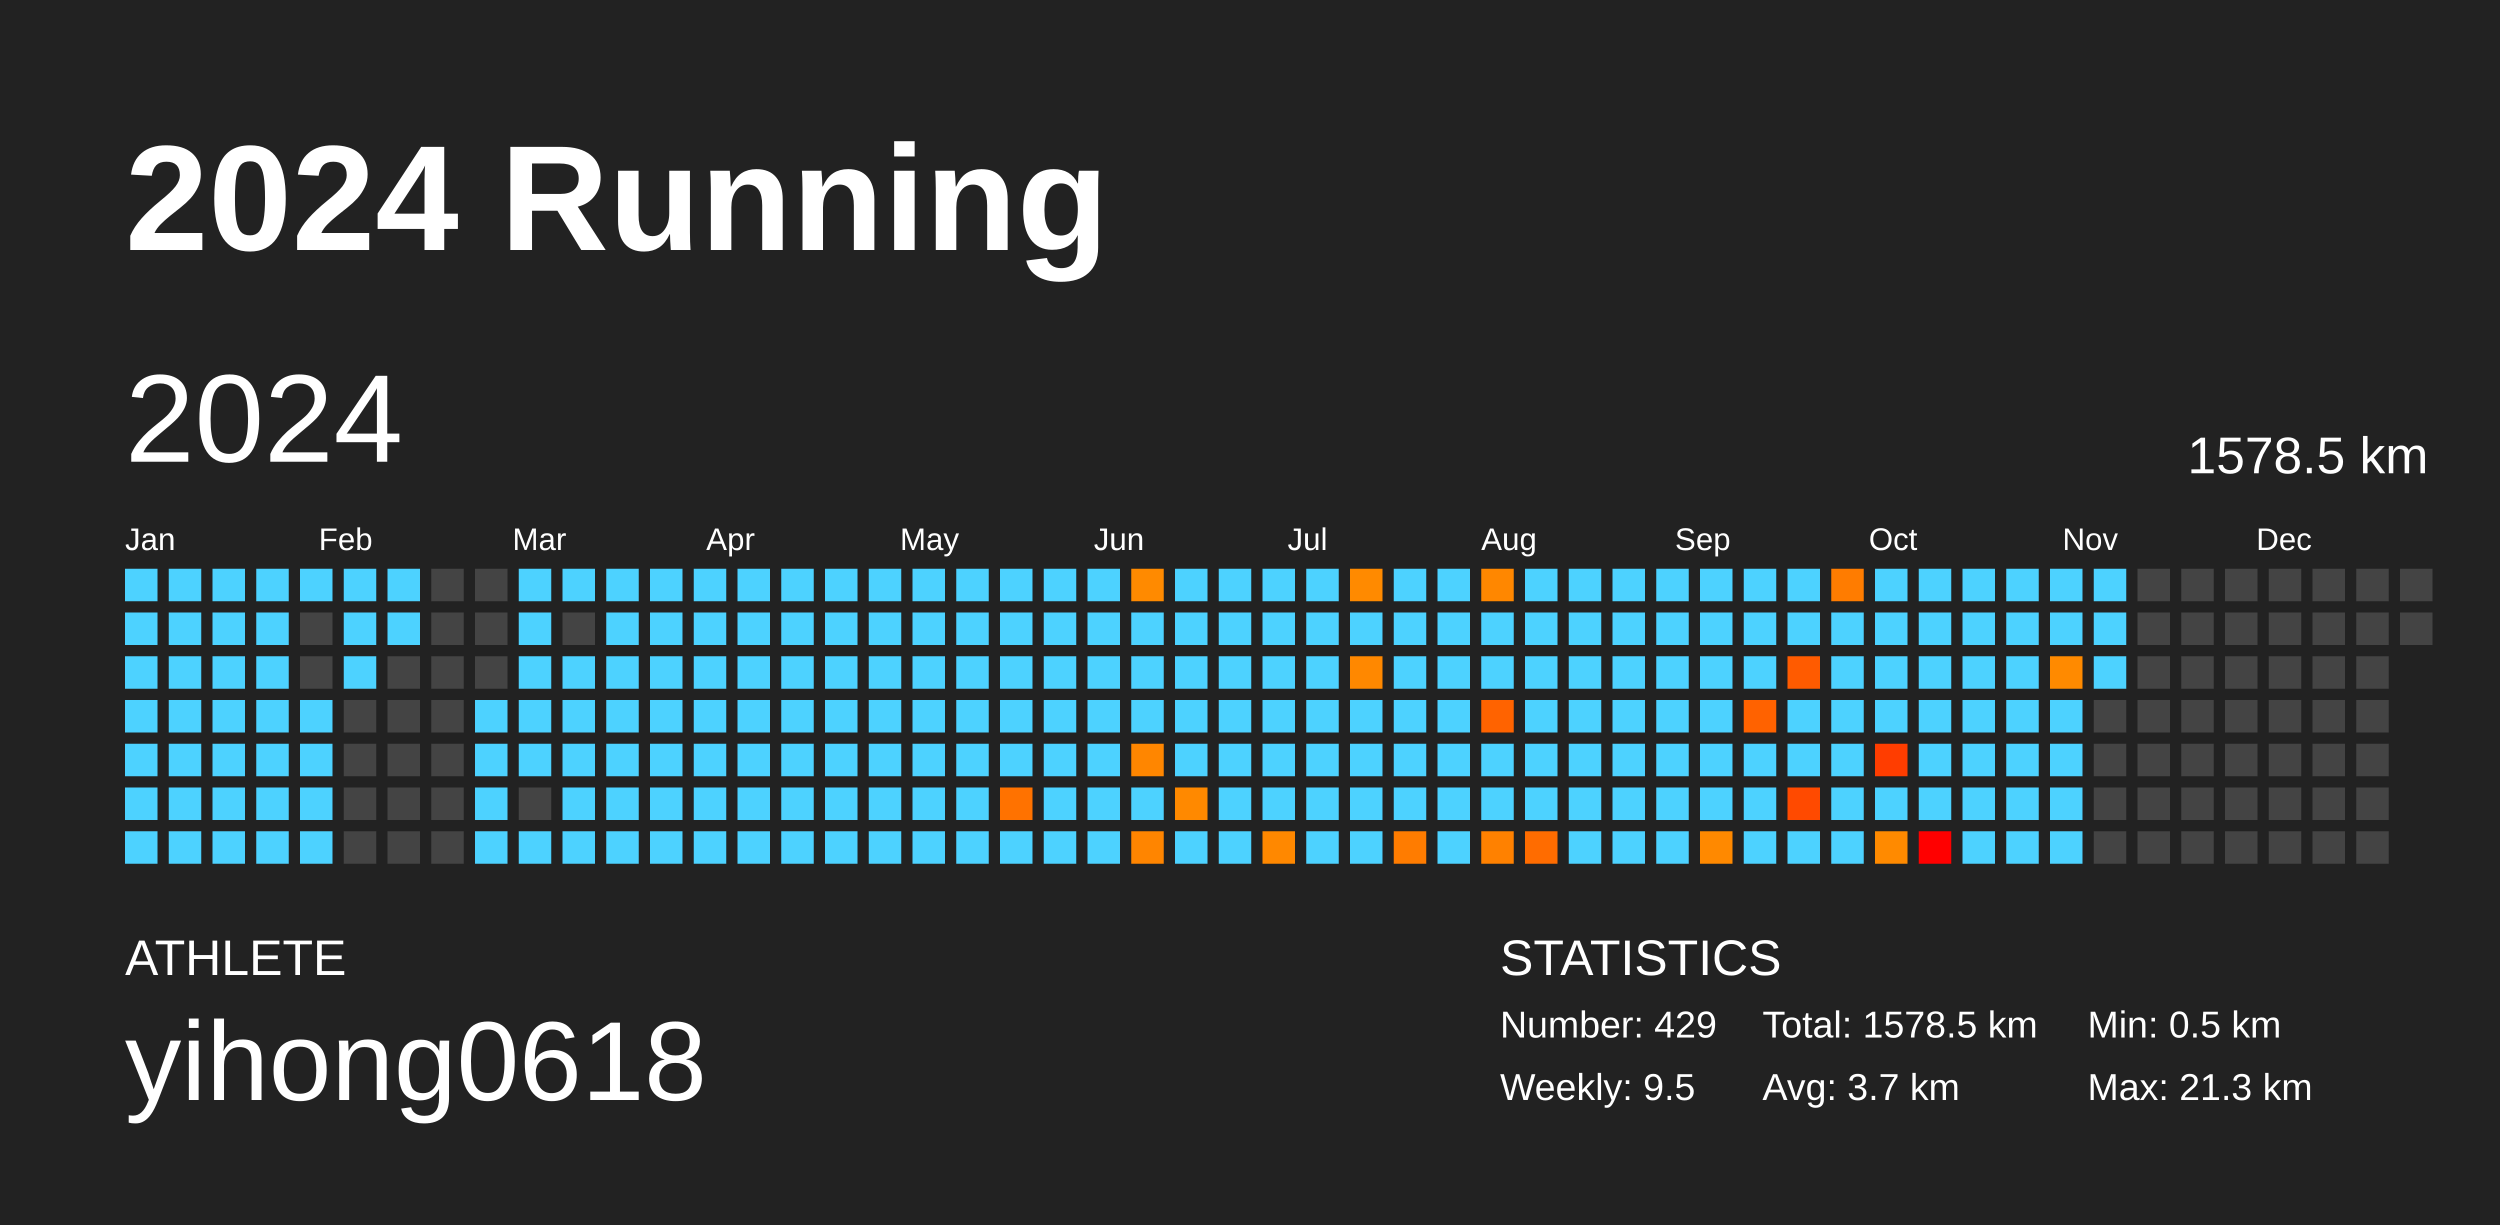
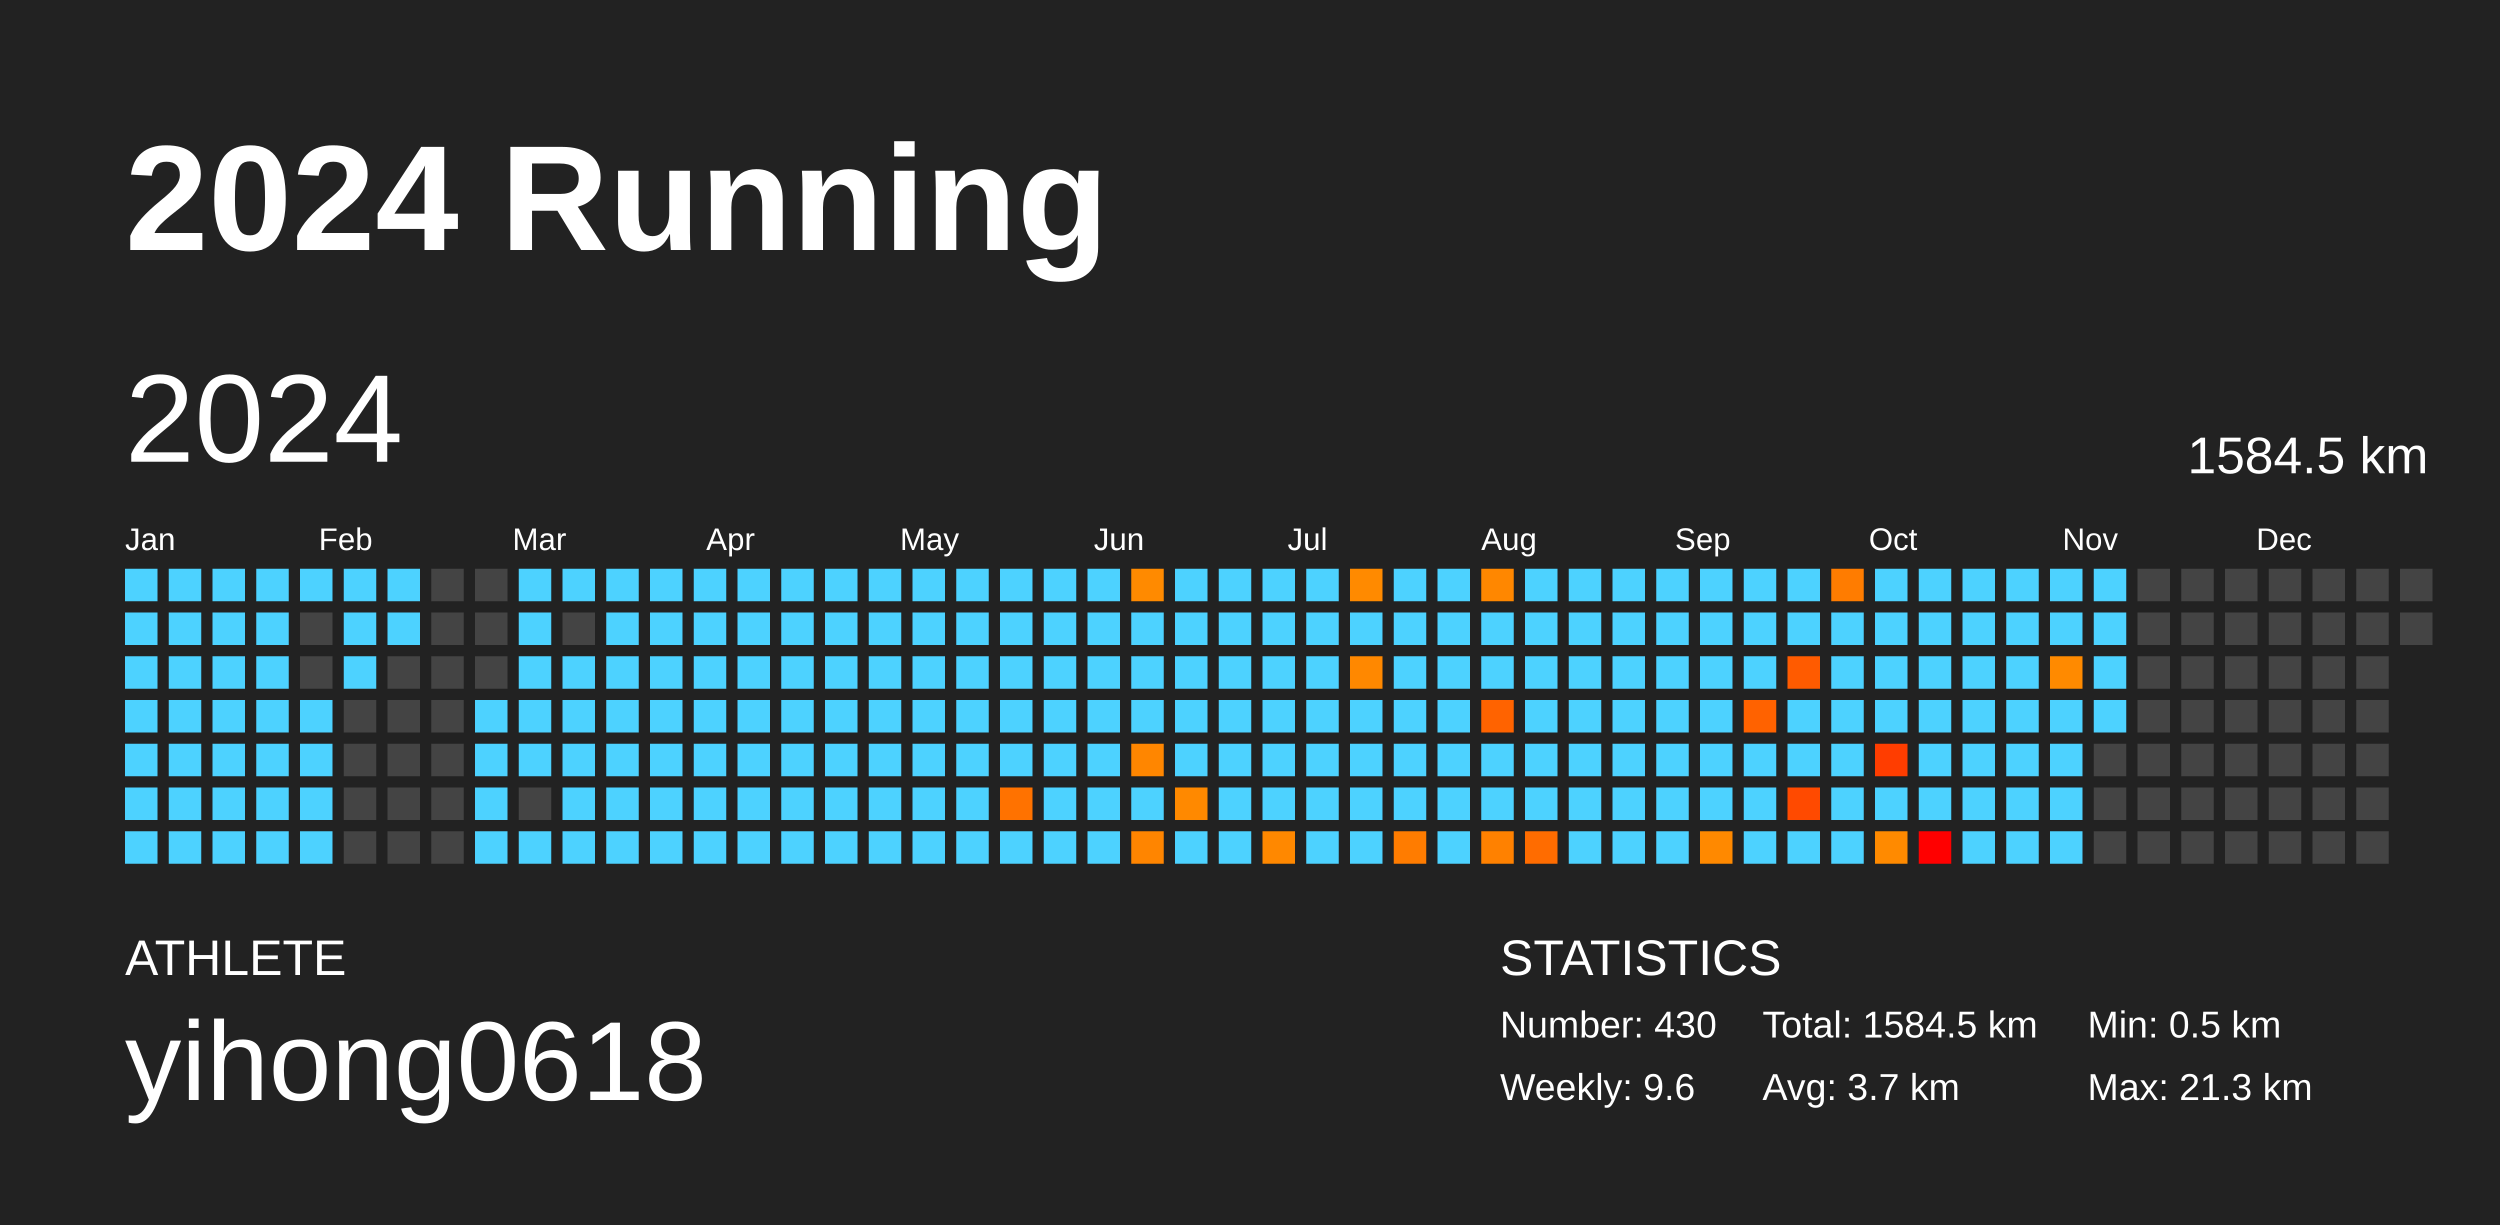
<svg xmlns="http://www.w3.org/2000/svg" baseProfile="full" height="98mm" version="1.1" viewBox="0,0,200,98" width="200mm">
  <defs />
  <rect fill="#222222" height="98" width="200" x="0" y="0" />
  <text fill="#FFFFFF" style="font-size:12px; font-family:Arial; font-weight:bold;" x="10" y="20">2024 Running</text>
  <text fill="#FFFFFF" style="font-size:4px; font-family:Arial" x="10" y="78">ATHLETE</text>
  <text fill="#FFFFFF" style="font-size:9px; font-family:Arial" x="10" y="88">yihong0618</text>
  <text fill="#FFFFFF" style="font-size:4px; font-family:Arial" x="120" y="78">STATISTICS</text>
-   <text fill="#FFFFFF" style="font-size:3px; font-family:Arial" x="120" y="83">Number: 429</text>
-   <text fill="#FFFFFF" style="font-size:3px; font-family:Arial" x="120" y="88">Weekly: 9.5</text>
-   <text fill="#FFFFFF" style="font-size:3px; font-family:Arial" x="141" y="83">Total: 1578.5 km</text>
+   <text fill="#FFFFFF" style="font-size:3px; font-family:Arial" x="120" y="83">Number: 430</text>
+   <text fill="#FFFFFF" style="font-size:3px; font-family:Arial" x="120" y="88">Weekly: 9.6</text>
+   <text fill="#FFFFFF" style="font-size:3px; font-family:Arial" x="141" y="83">Total: 1584.5 km</text>
  <text fill="#FFFFFF" style="font-size:3px; font-family:Arial" x="141" y="88">Avg: 3.7 km</text>
  <text fill="#FFFFFF" style="font-size:3px; font-family:Arial" x="167" y="83">Min: 0.5 km</text>
  <text fill="#FFFFFF" style="font-size:3px; font-family:Arial" x="167" y="88">Max: 21.3 km</text>
  <text dominant-baseline="hanging" fill="#FFFFFF" style="font-size:10.0px; font-family:Arial;" x="10" y="30">2024</text>
-   <text dominant-baseline="hanging" fill="#FFFFFF" style="font-size:4.125px; font-family:Arial;" x="175" y="35">1578.5 km</text>
+   <text dominant-baseline="hanging" fill="#FFFFFF" style="font-size:4.125px; font-family:Arial;" x="175" y="35">1584.5 km</text>
  <text fill="#FFFFFF" style="font-size:2.5px; font-family:Arial" x="10.0" y="44">Jan</text>
  <text fill="#FFFFFF" style="font-size:2.5px; font-family:Arial" x="25.5" y="44">Feb</text>
  <text fill="#FFFFFF" style="font-size:2.5px; font-family:Arial" x="41.0" y="44">Mar</text>
  <text fill="#FFFFFF" style="font-size:2.5px; font-family:Arial" x="56.5" y="44">Apr</text>
  <text fill="#FFFFFF" style="font-size:2.5px; font-family:Arial" x="72.0" y="44">May</text>
  <text fill="#FFFFFF" style="font-size:2.5px; font-family:Arial" x="87.5" y="44">Jun</text>
  <text fill="#FFFFFF" style="font-size:2.5px; font-family:Arial" x="103.0" y="44">Jul</text>
  <text fill="#FFFFFF" style="font-size:2.5px; font-family:Arial" x="118.5" y="44">Aug</text>
  <text fill="#FFFFFF" style="font-size:2.5px; font-family:Arial" x="134.0" y="44">Sep</text>
  <text fill="#FFFFFF" style="font-size:2.5px; font-family:Arial" x="149.5" y="44">Oct</text>
  <text fill="#FFFFFF" style="font-size:2.5px; font-family:Arial" x="165.0" y="44">Nov</text>
  <text fill="#FFFFFF" style="font-size:2.5px; font-family:Arial" x="180.5" y="44">Dec</text>
  <rect fill="#4dd2ff" height="2.6" width="2.6" x="10.0" y="45.5" />
  <rect fill="#4dd2ff" height="2.6" width="2.6" x="10.0" y="49.0" />
  <rect fill="#4dd2ff" height="2.6" width="2.6" x="10.0" y="52.5" />
  <rect fill="#4dd2ff" height="2.6" width="2.6" x="10.0" y="56.0" />
  <rect fill="#4dd2ff" height="2.6" width="2.6" x="10.0" y="59.5" />
  <rect fill="#4dd2ff" height="2.6" width="2.6" x="10.0" y="63.0" />
  <rect fill="#4dd2ff" height="2.6" width="2.6" x="10.0" y="66.5" />
  <rect fill="#4dd2ff" height="2.6" width="2.6" x="13.5" y="45.5" />
  <rect fill="#4dd2ff" height="2.6" width="2.6" x="13.5" y="49.0" />
  <rect fill="#4dd2ff" height="2.6" width="2.6" x="13.5" y="52.5" />
  <rect fill="#4dd2ff" height="2.6" width="2.6" x="13.5" y="56.0" />
  <rect fill="#4dd2ff" height="2.6" width="2.6" x="13.5" y="59.5" />
  <rect fill="#4dd2ff" height="2.6" width="2.6" x="13.5" y="63.0" />
  <rect fill="#4dd2ff" height="2.6" width="2.6" x="13.5" y="66.5" />
  <rect fill="#4dd2ff" height="2.6" width="2.6" x="17.0" y="45.5" />
  <rect fill="#4dd2ff" height="2.6" width="2.6" x="17.0" y="49.0" />
  <rect fill="#4dd2ff" height="2.6" width="2.6" x="17.0" y="52.5" />
  <rect fill="#4dd2ff" height="2.6" width="2.6" x="17.0" y="56.0" />
  <rect fill="#4dd2ff" height="2.6" width="2.6" x="17.0" y="59.5" />
  <rect fill="#4dd2ff" height="2.6" width="2.6" x="17.0" y="63.0" />
  <rect fill="#4dd2ff" height="2.6" width="2.6" x="17.0" y="66.5" />
  <rect fill="#4dd2ff" height="2.6" width="2.6" x="20.5" y="45.5" />
  <rect fill="#4dd2ff" height="2.6" width="2.6" x="20.5" y="49.0" />
  <rect fill="#4dd2ff" height="2.6" width="2.6" x="20.5" y="52.5" />
  <rect fill="#4dd2ff" height="2.6" width="2.6" x="20.5" y="56.0" />
  <rect fill="#4dd2ff" height="2.6" width="2.6" x="20.5" y="59.5" />
  <rect fill="#4dd2ff" height="2.6" width="2.6" x="20.5" y="63.0" />
  <rect fill="#4dd2ff" height="2.6" width="2.6" x="20.5" y="66.5" />
  <rect fill="#4dd2ff" height="2.6" width="2.6" x="24.0" y="45.5" />
  <rect fill="#444444" height="2.6" width="2.6" x="24.0" y="49.0" />
  <rect fill="#444444" height="2.6" width="2.6" x="24.0" y="52.5" />
  <rect fill="#4dd2ff" height="2.6" width="2.6" x="24.0" y="56.0" />
  <rect fill="#4dd2ff" height="2.6" width="2.6" x="24.0" y="59.5" />
  <rect fill="#4dd2ff" height="2.6" width="2.6" x="24.0" y="63.0" />
  <rect fill="#4dd2ff" height="2.6" width="2.6" x="24.0" y="66.5" />
  <rect fill="#4dd2ff" height="2.6" width="2.6" x="27.5" y="45.5" />
  <rect fill="#4dd2ff" height="2.6" width="2.6" x="27.5" y="49.0" />
  <rect fill="#4dd2ff" height="2.6" width="2.6" x="27.5" y="52.5" />
  <rect fill="#444444" height="2.6" width="2.6" x="27.5" y="56.0" />
  <rect fill="#444444" height="2.6" width="2.6" x="27.5" y="59.5" />
  <rect fill="#444444" height="2.6" width="2.6" x="27.5" y="63.0" />
  <rect fill="#444444" height="2.6" width="2.6" x="27.5" y="66.5" />
  <rect fill="#4dd2ff" height="2.6" width="2.6" x="31.0" y="45.5" />
  <rect fill="#4dd2ff" height="2.6" width="2.6" x="31.0" y="49.0" />
  <rect fill="#444444" height="2.6" width="2.6" x="31.0" y="52.5" />
  <rect fill="#444444" height="2.6" width="2.6" x="31.0" y="56.0" />
  <rect fill="#444444" height="2.6" width="2.6" x="31.0" y="59.5" />
  <rect fill="#444444" height="2.6" width="2.6" x="31.0" y="63.0" />
  <rect fill="#444444" height="2.6" width="2.6" x="31.0" y="66.5" />
  <rect fill="#444444" height="2.6" width="2.6" x="34.5" y="45.5" />
  <rect fill="#444444" height="2.6" width="2.6" x="34.5" y="49.0" />
  <rect fill="#444444" height="2.6" width="2.6" x="34.5" y="52.5" />
  <rect fill="#444444" height="2.6" width="2.6" x="34.5" y="56.0" />
  <rect fill="#444444" height="2.6" width="2.6" x="34.5" y="59.5" />
  <rect fill="#444444" height="2.6" width="2.6" x="34.5" y="63.0" />
  <rect fill="#444444" height="2.6" width="2.6" x="34.5" y="66.5" />
  <rect fill="#444444" height="2.6" width="2.6" x="38.0" y="45.5" />
  <rect fill="#444444" height="2.6" width="2.6" x="38.0" y="49.0" />
  <rect fill="#444444" height="2.6" width="2.6" x="38.0" y="52.5" />
  <rect fill="#4dd2ff" height="2.6" width="2.6" x="38.0" y="56.0" />
  <rect fill="#4dd2ff" height="2.6" width="2.6" x="38.0" y="59.5" />
  <rect fill="#4dd2ff" height="2.6" width="2.6" x="38.0" y="63.0" />
  <rect fill="#4dd2ff" height="2.6" width="2.6" x="38.0" y="66.5" />
  <rect fill="#4dd2ff" height="2.6" width="2.6" x="41.5" y="45.5" />
  <rect fill="#4dd2ff" height="2.6" width="2.6" x="41.5" y="49.0" />
  <rect fill="#4dd2ff" height="2.6" width="2.6" x="41.5" y="52.5" />
  <rect fill="#4dd2ff" height="2.6" width="2.6" x="41.5" y="56.0" />
  <rect fill="#4dd2ff" height="2.6" width="2.6" x="41.5" y="59.5" />
  <rect fill="#444444" height="2.6" width="2.6" x="41.5" y="63.0" />
  <rect fill="#4dd2ff" height="2.6" width="2.6" x="41.5" y="66.5" />
  <rect fill="#4dd2ff" height="2.6" width="2.6" x="45.0" y="45.5" />
  <rect fill="#444444" height="2.6" width="2.6" x="45.0" y="49.0" />
  <rect fill="#4dd2ff" height="2.6" width="2.6" x="45.0" y="52.5" />
  <rect fill="#4dd2ff" height="2.6" width="2.6" x="45.0" y="56.0" />
  <rect fill="#4dd2ff" height="2.6" width="2.6" x="45.0" y="59.5" />
  <rect fill="#4dd2ff" height="2.6" width="2.6" x="45.0" y="63.0" />
  <rect fill="#4dd2ff" height="2.6" width="2.6" x="45.0" y="66.5" />
  <rect fill="#4dd2ff" height="2.6" width="2.6" x="48.5" y="45.5" />
  <rect fill="#4dd2ff" height="2.6" width="2.6" x="48.5" y="49.0" />
  <rect fill="#4dd2ff" height="2.6" width="2.6" x="48.5" y="52.5" />
  <rect fill="#4dd2ff" height="2.6" width="2.6" x="48.5" y="56.0" />
  <rect fill="#4dd2ff" height="2.6" width="2.6" x="48.5" y="59.5" />
  <rect fill="#4dd2ff" height="2.6" width="2.6" x="48.5" y="63.0" />
  <rect fill="#4dd2ff" height="2.6" width="2.6" x="48.5" y="66.5" />
  <rect fill="#4dd2ff" height="2.6" width="2.6" x="52.0" y="45.5" />
  <rect fill="#4dd2ff" height="2.6" width="2.6" x="52.0" y="49.0" />
  <rect fill="#4dd2ff" height="2.6" width="2.6" x="52.0" y="52.5" />
  <rect fill="#4dd2ff" height="2.6" width="2.6" x="52.0" y="56.0" />
  <rect fill="#4dd2ff" height="2.6" width="2.6" x="52.0" y="59.5" />
  <rect fill="#4dd2ff" height="2.6" width="2.6" x="52.0" y="63.0" />
  <rect fill="#4dd2ff" height="2.6" width="2.6" x="52.0" y="66.5" />
  <rect fill="#4dd2ff" height="2.6" width="2.6" x="55.5" y="45.5" />
  <rect fill="#4dd2ff" height="2.6" width="2.6" x="55.5" y="49.0" />
  <rect fill="#4dd2ff" height="2.6" width="2.6" x="55.5" y="52.5" />
  <rect fill="#4dd2ff" height="2.6" width="2.6" x="55.5" y="56.0" />
  <rect fill="#4dd2ff" height="2.6" width="2.6" x="55.5" y="59.5" />
  <rect fill="#4dd2ff" height="2.6" width="2.6" x="55.5" y="63.0" />
  <rect fill="#4dd2ff" height="2.6" width="2.6" x="55.5" y="66.5" />
  <rect fill="#4dd2ff" height="2.6" width="2.6" x="59.0" y="45.5" />
  <rect fill="#4dd2ff" height="2.6" width="2.6" x="59.0" y="49.0" />
  <rect fill="#4dd2ff" height="2.6" width="2.6" x="59.0" y="52.5" />
  <rect fill="#4dd2ff" height="2.6" width="2.6" x="59.0" y="56.0" />
  <rect fill="#4dd2ff" height="2.6" width="2.6" x="59.0" y="59.5" />
  <rect fill="#4dd2ff" height="2.6" width="2.6" x="59.0" y="63.0" />
  <rect fill="#4dd2ff" height="2.6" width="2.6" x="59.0" y="66.5" />
  <rect fill="#4dd2ff" height="2.6" width="2.6" x="62.5" y="45.5" />
  <rect fill="#4dd2ff" height="2.6" width="2.6" x="62.5" y="49.0" />
  <rect fill="#4dd2ff" height="2.6" width="2.6" x="62.5" y="52.5" />
  <rect fill="#4dd2ff" height="2.6" width="2.6" x="62.5" y="56.0" />
  <rect fill="#4dd2ff" height="2.6" width="2.6" x="62.5" y="59.5" />
  <rect fill="#4dd2ff" height="2.6" width="2.6" x="62.5" y="63.0" />
  <rect fill="#4dd2ff" height="2.6" width="2.6" x="62.5" y="66.5" />
  <rect fill="#4dd2ff" height="2.6" width="2.6" x="66.0" y="45.5" />
  <rect fill="#4dd2ff" height="2.6" width="2.6" x="66.0" y="49.0" />
  <rect fill="#4dd2ff" height="2.6" width="2.6" x="66.0" y="52.5" />
  <rect fill="#4dd2ff" height="2.6" width="2.6" x="66.0" y="56.0" />
  <rect fill="#4dd2ff" height="2.6" width="2.6" x="66.0" y="59.5" />
  <rect fill="#4dd2ff" height="2.6" width="2.6" x="66.0" y="63.0" />
  <rect fill="#4dd2ff" height="2.6" width="2.6" x="66.0" y="66.5" />
  <rect fill="#4dd2ff" height="2.6" width="2.6" x="69.5" y="45.5" />
  <rect fill="#4dd2ff" height="2.6" width="2.6" x="69.5" y="49.0" />
  <rect fill="#4dd2ff" height="2.6" width="2.6" x="69.5" y="52.5" />
  <rect fill="#4dd2ff" height="2.6" width="2.6" x="69.5" y="56.0" />
  <rect fill="#4dd2ff" height="2.6" width="2.6" x="69.5" y="59.5" />
  <rect fill="#4dd2ff" height="2.6" width="2.6" x="69.5" y="63.0" />
  <rect fill="#4dd2ff" height="2.6" width="2.6" x="69.5" y="66.5" />
  <rect fill="#4dd2ff" height="2.6" width="2.6" x="73.0" y="45.5" />
  <rect fill="#4dd2ff" height="2.6" width="2.6" x="73.0" y="49.0" />
  <rect fill="#4dd2ff" height="2.6" width="2.6" x="73.0" y="52.5" />
  <rect fill="#4dd2ff" height="2.6" width="2.6" x="73.0" y="56.0" />
  <rect fill="#4dd2ff" height="2.6" width="2.6" x="73.0" y="59.5" />
  <rect fill="#4dd2ff" height="2.6" width="2.6" x="73.0" y="63.0" />
  <rect fill="#4dd2ff" height="2.6" width="2.6" x="73.0" y="66.5" />
  <rect fill="#4dd2ff" height="2.6" width="2.6" x="76.5" y="45.5" />
  <rect fill="#4dd2ff" height="2.6" width="2.6" x="76.5" y="49.0" />
  <rect fill="#4dd2ff" height="2.6" width="2.6" x="76.5" y="52.5" />
  <rect fill="#4dd2ff" height="2.6" width="2.6" x="76.5" y="56.0" />
  <rect fill="#4dd2ff" height="2.6" width="2.6" x="76.5" y="59.5" />
  <rect fill="#4dd2ff" height="2.6" width="2.6" x="76.5" y="63.0" />
  <rect fill="#4dd2ff" height="2.6" width="2.6" x="76.5" y="66.5" />
  <rect fill="#4dd2ff" height="2.6" width="2.6" x="80.0" y="45.5" />
  <rect fill="#4dd2ff" height="2.6" width="2.6" x="80.0" y="49.0" />
  <rect fill="#4dd2ff" height="2.6" width="2.6" x="80.0" y="52.5" />
  <rect fill="#4dd2ff" height="2.6" width="2.6" x="80.0" y="56.0" />
  <rect fill="#4dd2ff" height="2.6" width="2.6" x="80.0" y="59.5" />
  <rect fill="#ff7200" height="2.6" width="2.6" x="80.0" y="63.0" />
  <rect fill="#4dd2ff" height="2.6" width="2.6" x="80.0" y="66.5" />
  <rect fill="#4dd2ff" height="2.6" width="2.6" x="83.5" y="45.5" />
  <rect fill="#4dd2ff" height="2.6" width="2.6" x="83.5" y="49.0" />
  <rect fill="#4dd2ff" height="2.6" width="2.6" x="83.5" y="52.5" />
  <rect fill="#4dd2ff" height="2.6" width="2.6" x="83.5" y="56.0" />
  <rect fill="#4dd2ff" height="2.6" width="2.6" x="83.5" y="59.5" />
  <rect fill="#4dd2ff" height="2.6" width="2.6" x="83.5" y="63.0" />
  <rect fill="#4dd2ff" height="2.6" width="2.6" x="83.5" y="66.5" />
  <rect fill="#4dd2ff" height="2.6" width="2.6" x="87.0" y="45.5" />
  <rect fill="#4dd2ff" height="2.6" width="2.6" x="87.0" y="49.0" />
  <rect fill="#4dd2ff" height="2.6" width="2.6" x="87.0" y="52.5" />
  <rect fill="#4dd2ff" height="2.6" width="2.6" x="87.0" y="56.0" />
  <rect fill="#4dd2ff" height="2.6" width="2.6" x="87.0" y="59.5" />
  <rect fill="#4dd2ff" height="2.6" width="2.6" x="87.0" y="63.0" />
  <rect fill="#4dd2ff" height="2.6" width="2.6" x="87.0" y="66.5" />
  <rect fill="#ff8a00" height="2.6" width="2.6" x="90.5" y="45.5" />
  <rect fill="#4dd2ff" height="2.6" width="2.6" x="90.5" y="49.0" />
  <rect fill="#4dd2ff" height="2.6" width="2.6" x="90.5" y="52.5" />
  <rect fill="#4dd2ff" height="2.6" width="2.6" x="90.5" y="56.0" />
  <rect fill="#ff8600" height="2.6" width="2.6" x="90.5" y="59.5" />
  <rect fill="#4dd2ff" height="2.6" width="2.6" x="90.5" y="63.0" />
  <rect fill="#ff8500" height="2.6" width="2.6" x="90.5" y="66.5" />
  <rect fill="#4dd2ff" height="2.6" width="2.6" x="94.0" y="45.5" />
  <rect fill="#4dd2ff" height="2.6" width="2.6" x="94.0" y="49.0" />
  <rect fill="#4dd2ff" height="2.6" width="2.6" x="94.0" y="52.5" />
  <rect fill="#4dd2ff" height="2.6" width="2.6" x="94.0" y="56.0" />
  <rect fill="#4dd2ff" height="2.6" width="2.6" x="94.0" y="59.5" />
  <rect fill="#ff8900" height="2.6" width="2.6" x="94.0" y="63.0" />
  <rect fill="#4dd2ff" height="2.6" width="2.6" x="94.0" y="66.5" />
  <rect fill="#4dd2ff" height="2.6" width="2.6" x="97.5" y="45.5" />
  <rect fill="#4dd2ff" height="2.6" width="2.6" x="97.5" y="49.0" />
  <rect fill="#4dd2ff" height="2.6" width="2.6" x="97.5" y="52.5" />
  <rect fill="#4dd2ff" height="2.6" width="2.6" x="97.5" y="56.0" />
  <rect fill="#4dd2ff" height="2.6" width="2.6" x="97.5" y="59.5" />
  <rect fill="#4dd2ff" height="2.6" width="2.6" x="97.5" y="63.0" />
  <rect fill="#4dd2ff" height="2.6" width="2.6" x="97.5" y="66.5" />
  <rect fill="#4dd2ff" height="2.6" width="2.6" x="101.0" y="45.5" />
  <rect fill="#4dd2ff" height="2.6" width="2.6" x="101.0" y="49.0" />
  <rect fill="#4dd2ff" height="2.6" width="2.6" x="101.0" y="52.5" />
  <rect fill="#4dd2ff" height="2.6" width="2.6" x="101.0" y="56.0" />
  <rect fill="#4dd2ff" height="2.6" width="2.6" x="101.0" y="59.5" />
  <rect fill="#4dd2ff" height="2.6" width="2.6" x="101.0" y="63.0" />
  <rect fill="#ff8800" height="2.6" width="2.6" x="101.0" y="66.5" />
  <rect fill="#4dd2ff" height="2.6" width="2.6" x="104.5" y="45.5" />
  <rect fill="#4dd2ff" height="2.6" width="2.6" x="104.5" y="49.0" />
  <rect fill="#4dd2ff" height="2.6" width="2.6" x="104.5" y="52.5" />
  <rect fill="#4dd2ff" height="2.6" width="2.6" x="104.5" y="56.0" />
  <rect fill="#4dd2ff" height="2.6" width="2.6" x="104.5" y="59.5" />
  <rect fill="#4dd2ff" height="2.6" width="2.6" x="104.5" y="63.0" />
  <rect fill="#4dd2ff" height="2.6" width="2.6" x="104.5" y="66.5" />
  <rect fill="#ff8a00" height="2.6" width="2.6" x="108.0" y="45.5" />
  <rect fill="#4dd2ff" height="2.6" width="2.6" x="108.0" y="49.0" />
  <rect fill="#ff8800" height="2.6" width="2.6" x="108.0" y="52.5" />
  <rect fill="#4dd2ff" height="2.6" width="2.6" x="108.0" y="56.0" />
  <rect fill="#4dd2ff" height="2.6" width="2.6" x="108.0" y="59.5" />
  <rect fill="#4dd2ff" height="2.6" width="2.6" x="108.0" y="63.0" />
  <rect fill="#4dd2ff" height="2.6" width="2.6" x="108.0" y="66.5" />
  <rect fill="#4dd2ff" height="2.6" width="2.6" x="111.5" y="45.5" />
  <rect fill="#4dd2ff" height="2.6" width="2.6" x="111.5" y="49.0" />
  <rect fill="#4dd2ff" height="2.6" width="2.6" x="111.5" y="52.5" />
  <rect fill="#4dd2ff" height="2.6" width="2.6" x="111.5" y="56.0" />
  <rect fill="#4dd2ff" height="2.6" width="2.6" x="111.5" y="59.5" />
  <rect fill="#4dd2ff" height="2.6" width="2.6" x="111.5" y="63.0" />
  <rect fill="#ff7c00" height="2.6" width="2.6" x="111.5" y="66.5" />
  <rect fill="#4dd2ff" height="2.6" width="2.6" x="115.0" y="45.5" />
  <rect fill="#4dd2ff" height="2.6" width="2.6" x="115.0" y="49.0" />
  <rect fill="#4dd2ff" height="2.6" width="2.6" x="115.0" y="52.5" />
  <rect fill="#4dd2ff" height="2.6" width="2.6" x="115.0" y="56.0" />
  <rect fill="#4dd2ff" height="2.6" width="2.6" x="115.0" y="59.5" />
  <rect fill="#4dd2ff" height="2.6" width="2.6" x="115.0" y="63.0" />
  <rect fill="#4dd2ff" height="2.6" width="2.6" x="115.0" y="66.5" />
  <rect fill="#ff8700" height="2.6" width="2.6" x="118.5" y="45.5" />
  <rect fill="#4dd2ff" height="2.6" width="2.6" x="118.5" y="49.0" />
  <rect fill="#4dd2ff" height="2.6" width="2.6" x="118.5" y="52.5" />
  <rect fill="#ff6300" height="2.6" width="2.6" x="118.5" y="56.0" />
  <rect fill="#4dd2ff" height="2.6" width="2.6" x="118.5" y="59.5" />
  <rect fill="#4dd2ff" height="2.6" width="2.6" x="118.5" y="63.0" />
  <rect fill="#ff8100" height="2.6" width="2.6" x="118.5" y="66.5" />
  <rect fill="#4dd2ff" height="2.6" width="2.6" x="122.0" y="45.5" />
  <rect fill="#4dd2ff" height="2.6" width="2.6" x="122.0" y="49.0" />
  <rect fill="#4dd2ff" height="2.6" width="2.6" x="122.0" y="52.5" />
  <rect fill="#4dd2ff" height="2.6" width="2.6" x="122.0" y="56.0" />
  <rect fill="#4dd2ff" height="2.6" width="2.6" x="122.0" y="59.5" />
  <rect fill="#4dd2ff" height="2.6" width="2.6" x="122.0" y="63.0" />
  <rect fill="#ff6c00" height="2.6" width="2.6" x="122.0" y="66.5" />
  <rect fill="#4dd2ff" height="2.6" width="2.6" x="125.5" y="45.5" />
  <rect fill="#4dd2ff" height="2.6" width="2.6" x="125.5" y="49.0" />
  <rect fill="#4dd2ff" height="2.6" width="2.6" x="125.5" y="52.5" />
  <rect fill="#4dd2ff" height="2.6" width="2.6" x="125.5" y="56.0" />
  <rect fill="#4dd2ff" height="2.6" width="2.6" x="125.5" y="59.5" />
  <rect fill="#4dd2ff" height="2.6" width="2.6" x="125.5" y="63.0" />
  <rect fill="#4dd2ff" height="2.6" width="2.6" x="125.5" y="66.5" />
  <rect fill="#4dd2ff" height="2.6" width="2.6" x="129.0" y="45.5" />
  <rect fill="#4dd2ff" height="2.6" width="2.6" x="129.0" y="49.0" />
  <rect fill="#4dd2ff" height="2.6" width="2.6" x="129.0" y="52.5" />
  <rect fill="#4dd2ff" height="2.6" width="2.6" x="129.0" y="56.0" />
  <rect fill="#4dd2ff" height="2.6" width="2.6" x="129.0" y="59.5" />
  <rect fill="#4dd2ff" height="2.6" width="2.6" x="129.0" y="63.0" />
  <rect fill="#4dd2ff" height="2.6" width="2.6" x="129.0" y="66.5" />
  <rect fill="#4dd2ff" height="2.6" width="2.6" x="132.5" y="45.5" />
  <rect fill="#4dd2ff" height="2.6" width="2.6" x="132.5" y="49.0" />
  <rect fill="#4dd2ff" height="2.6" width="2.6" x="132.5" y="52.5" />
  <rect fill="#4dd2ff" height="2.6" width="2.6" x="132.5" y="56.0" />
  <rect fill="#4dd2ff" height="2.6" width="2.6" x="132.5" y="59.5" />
  <rect fill="#4dd2ff" height="2.6" width="2.6" x="132.5" y="63.0" />
  <rect fill="#4dd2ff" height="2.6" width="2.6" x="132.5" y="66.5" />
  <rect fill="#4dd2ff" height="2.6" width="2.6" x="136.0" y="45.5" />
  <rect fill="#4dd2ff" height="2.6" width="2.6" x="136.0" y="49.0" />
  <rect fill="#4dd2ff" height="2.6" width="2.6" x="136.0" y="52.5" />
  <rect fill="#4dd2ff" height="2.6" width="2.6" x="136.0" y="56.0" />
  <rect fill="#4dd2ff" height="2.6" width="2.6" x="136.0" y="59.5" />
  <rect fill="#4dd2ff" height="2.6" width="2.6" x="136.0" y="63.0" />
  <rect fill="#ff8900" height="2.6" width="2.6" x="136.0" y="66.5" />
  <rect fill="#4dd2ff" height="2.6" width="2.6" x="139.5" y="45.5" />
  <rect fill="#4dd2ff" height="2.6" width="2.6" x="139.5" y="49.0" />
  <rect fill="#4dd2ff" height="2.6" width="2.6" x="139.5" y="52.5" />
  <rect fill="#ff6200" height="2.6" width="2.6" x="139.5" y="56.0" />
  <rect fill="#4dd2ff" height="2.6" width="2.6" x="139.5" y="59.5" />
  <rect fill="#4dd2ff" height="2.6" width="2.6" x="139.5" y="63.0" />
  <rect fill="#4dd2ff" height="2.6" width="2.6" x="139.5" y="66.5" />
  <rect fill="#4dd2ff" height="2.6" width="2.6" x="143.0" y="45.5" />
  <rect fill="#4dd2ff" height="2.6" width="2.6" x="143.0" y="49.0" />
  <rect fill="#ff5b00" height="2.6" width="2.6" x="143.0" y="52.5" />
  <rect fill="#4dd2ff" height="2.6" width="2.6" x="143.0" y="56.0" />
  <rect fill="#4dd2ff" height="2.6" width="2.6" x="143.0" y="59.5" />
  <rect fill="#ff4a00" height="2.6" width="2.6" x="143.0" y="63.0" />
  <rect fill="#4dd2ff" height="2.6" width="2.6" x="143.0" y="66.5" />
  <rect fill="#ff7c00" height="2.6" width="2.6" x="146.5" y="45.5" />
  <rect fill="#4dd2ff" height="2.6" width="2.6" x="146.5" y="49.0" />
  <rect fill="#4dd2ff" height="2.6" width="2.6" x="146.5" y="52.5" />
  <rect fill="#4dd2ff" height="2.6" width="2.6" x="146.5" y="56.0" />
  <rect fill="#4dd2ff" height="2.6" width="2.6" x="146.5" y="59.5" />
  <rect fill="#4dd2ff" height="2.6" width="2.6" x="146.5" y="63.0" />
  <rect fill="#4dd2ff" height="2.6" width="2.6" x="146.5" y="66.5" />
  <rect fill="#4dd2ff" height="2.6" width="2.6" x="150.0" y="45.5" />
  <rect fill="#4dd2ff" height="2.6" width="2.6" x="150.0" y="49.0" />
  <rect fill="#4dd2ff" height="2.6" width="2.6" x="150.0" y="52.5" />
  <rect fill="#4dd2ff" height="2.6" width="2.6" x="150.0" y="56.0" />
  <rect fill="#ff3d00" height="2.6" width="2.6" x="150.0" y="59.5" />
  <rect fill="#4dd2ff" height="2.6" width="2.6" x="150.0" y="63.0" />
  <rect fill="#ff8a00" height="2.6" width="2.6" x="150.0" y="66.5" />
  <rect fill="#4dd2ff" height="2.6" width="2.6" x="153.5" y="45.5" />
  <rect fill="#4dd2ff" height="2.6" width="2.6" x="153.5" y="49.0" />
  <rect fill="#4dd2ff" height="2.6" width="2.6" x="153.5" y="52.5" />
  <rect fill="#4dd2ff" height="2.6" width="2.6" x="153.5" y="56.0" />
  <rect fill="#4dd2ff" height="2.6" width="2.6" x="153.5" y="59.5" />
  <rect fill="#4dd2ff" height="2.6" width="2.6" x="153.5" y="63.0" />
  <rect fill="red" height="2.6" width="2.6" x="153.5" y="66.5" />
  <rect fill="#4dd2ff" height="2.6" width="2.6" x="157.0" y="45.5" />
  <rect fill="#4dd2ff" height="2.6" width="2.6" x="157.0" y="49.0" />
  <rect fill="#4dd2ff" height="2.6" width="2.6" x="157.0" y="52.5" />
  <rect fill="#4dd2ff" height="2.6" width="2.6" x="157.0" y="56.0" />
  <rect fill="#4dd2ff" height="2.6" width="2.6" x="157.0" y="59.5" />
  <rect fill="#4dd2ff" height="2.6" width="2.6" x="157.0" y="63.0" />
  <rect fill="#4dd2ff" height="2.6" width="2.6" x="157.0" y="66.5" />
  <rect fill="#4dd2ff" height="2.6" width="2.6" x="160.5" y="45.5" />
  <rect fill="#4dd2ff" height="2.6" width="2.6" x="160.5" y="49.0" />
  <rect fill="#4dd2ff" height="2.6" width="2.6" x="160.5" y="52.5" />
  <rect fill="#4dd2ff" height="2.6" width="2.6" x="160.5" y="56.0" />
  <rect fill="#4dd2ff" height="2.6" width="2.6" x="160.5" y="59.5" />
  <rect fill="#4dd2ff" height="2.6" width="2.6" x="160.5" y="63.0" />
  <rect fill="#4dd2ff" height="2.6" width="2.6" x="160.5" y="66.5" />
  <rect fill="#4dd2ff" height="2.6" width="2.6" x="164.0" y="45.5" />
  <rect fill="#4dd2ff" height="2.6" width="2.6" x="164.0" y="49.0" />
  <rect fill="#ff8a00" height="2.6" width="2.6" x="164.0" y="52.5" />
  <rect fill="#4dd2ff" height="2.6" width="2.6" x="164.0" y="56.0" />
  <rect fill="#4dd2ff" height="2.6" width="2.6" x="164.0" y="59.5" />
  <rect fill="#4dd2ff" height="2.6" width="2.6" x="164.0" y="63.0" />
  <rect fill="#4dd2ff" height="2.6" width="2.6" x="164.0" y="66.5" />
  <rect fill="#4dd2ff" height="2.6" width="2.6" x="167.5" y="45.5" />
  <rect fill="#4dd2ff" height="2.6" width="2.6" x="167.5" y="49.0" />
  <rect fill="#4dd2ff" height="2.6" width="2.6" x="167.5" y="52.5" />
-   <rect fill="#444444" height="2.6" width="2.6" x="167.5" y="56.0" />
+   <rect fill="#4dd2ff" height="2.6" width="2.6" x="167.5" y="56.0" />
  <rect fill="#444444" height="2.6" width="2.6" x="167.5" y="59.5" />
  <rect fill="#444444" height="2.6" width="2.6" x="167.5" y="63.0" />
  <rect fill="#444444" height="2.6" width="2.6" x="167.5" y="66.5" />
  <rect fill="#444444" height="2.6" width="2.6" x="171.0" y="45.5" />
  <rect fill="#444444" height="2.6" width="2.6" x="171.0" y="49.0" />
  <rect fill="#444444" height="2.6" width="2.6" x="171.0" y="52.5" />
  <rect fill="#444444" height="2.6" width="2.6" x="171.0" y="56.0" />
  <rect fill="#444444" height="2.6" width="2.6" x="171.0" y="59.5" />
  <rect fill="#444444" height="2.6" width="2.6" x="171.0" y="63.0" />
  <rect fill="#444444" height="2.6" width="2.6" x="171.0" y="66.5" />
  <rect fill="#444444" height="2.6" width="2.6" x="174.5" y="45.5" />
  <rect fill="#444444" height="2.6" width="2.6" x="174.5" y="49.0" />
  <rect fill="#444444" height="2.6" width="2.6" x="174.5" y="52.5" />
  <rect fill="#444444" height="2.6" width="2.6" x="174.5" y="56.0" />
  <rect fill="#444444" height="2.6" width="2.6" x="174.5" y="59.5" />
  <rect fill="#444444" height="2.6" width="2.6" x="174.5" y="63.0" />
  <rect fill="#444444" height="2.6" width="2.6" x="174.5" y="66.5" />
  <rect fill="#444444" height="2.6" width="2.6" x="178.0" y="45.5" />
  <rect fill="#444444" height="2.6" width="2.6" x="178.0" y="49.0" />
  <rect fill="#444444" height="2.6" width="2.6" x="178.0" y="52.5" />
  <rect fill="#444444" height="2.6" width="2.6" x="178.0" y="56.0" />
  <rect fill="#444444" height="2.6" width="2.6" x="178.0" y="59.5" />
  <rect fill="#444444" height="2.6" width="2.6" x="178.0" y="63.0" />
  <rect fill="#444444" height="2.6" width="2.6" x="178.0" y="66.5" />
  <rect fill="#444444" height="2.6" width="2.6" x="181.5" y="45.5" />
  <rect fill="#444444" height="2.6" width="2.6" x="181.5" y="49.0" />
  <rect fill="#444444" height="2.6" width="2.6" x="181.5" y="52.5" />
  <rect fill="#444444" height="2.6" width="2.6" x="181.5" y="56.0" />
  <rect fill="#444444" height="2.6" width="2.6" x="181.5" y="59.5" />
  <rect fill="#444444" height="2.6" width="2.6" x="181.5" y="63.0" />
  <rect fill="#444444" height="2.6" width="2.6" x="181.5" y="66.5" />
  <rect fill="#444444" height="2.6" width="2.6" x="185.0" y="45.5" />
  <rect fill="#444444" height="2.6" width="2.6" x="185.0" y="49.0" />
  <rect fill="#444444" height="2.6" width="2.6" x="185.0" y="52.5" />
  <rect fill="#444444" height="2.6" width="2.6" x="185.0" y="56.0" />
  <rect fill="#444444" height="2.6" width="2.6" x="185.0" y="59.5" />
  <rect fill="#444444" height="2.6" width="2.6" x="185.0" y="63.0" />
  <rect fill="#444444" height="2.6" width="2.6" x="185.0" y="66.5" />
  <rect fill="#444444" height="2.6" width="2.6" x="188.5" y="45.5" />
  <rect fill="#444444" height="2.6" width="2.6" x="188.5" y="49.0" />
  <rect fill="#444444" height="2.6" width="2.6" x="188.5" y="52.5" />
  <rect fill="#444444" height="2.6" width="2.6" x="188.5" y="56.0" />
  <rect fill="#444444" height="2.6" width="2.6" x="188.5" y="59.5" />
  <rect fill="#444444" height="2.6" width="2.6" x="188.5" y="63.0" />
  <rect fill="#444444" height="2.6" width="2.6" x="188.5" y="66.5" />
  <rect fill="#444444" height="2.6" width="2.6" x="192.0" y="45.5" />
  <rect fill="#444444" height="2.6" width="2.6" x="192.0" y="49.0" />
</svg>
